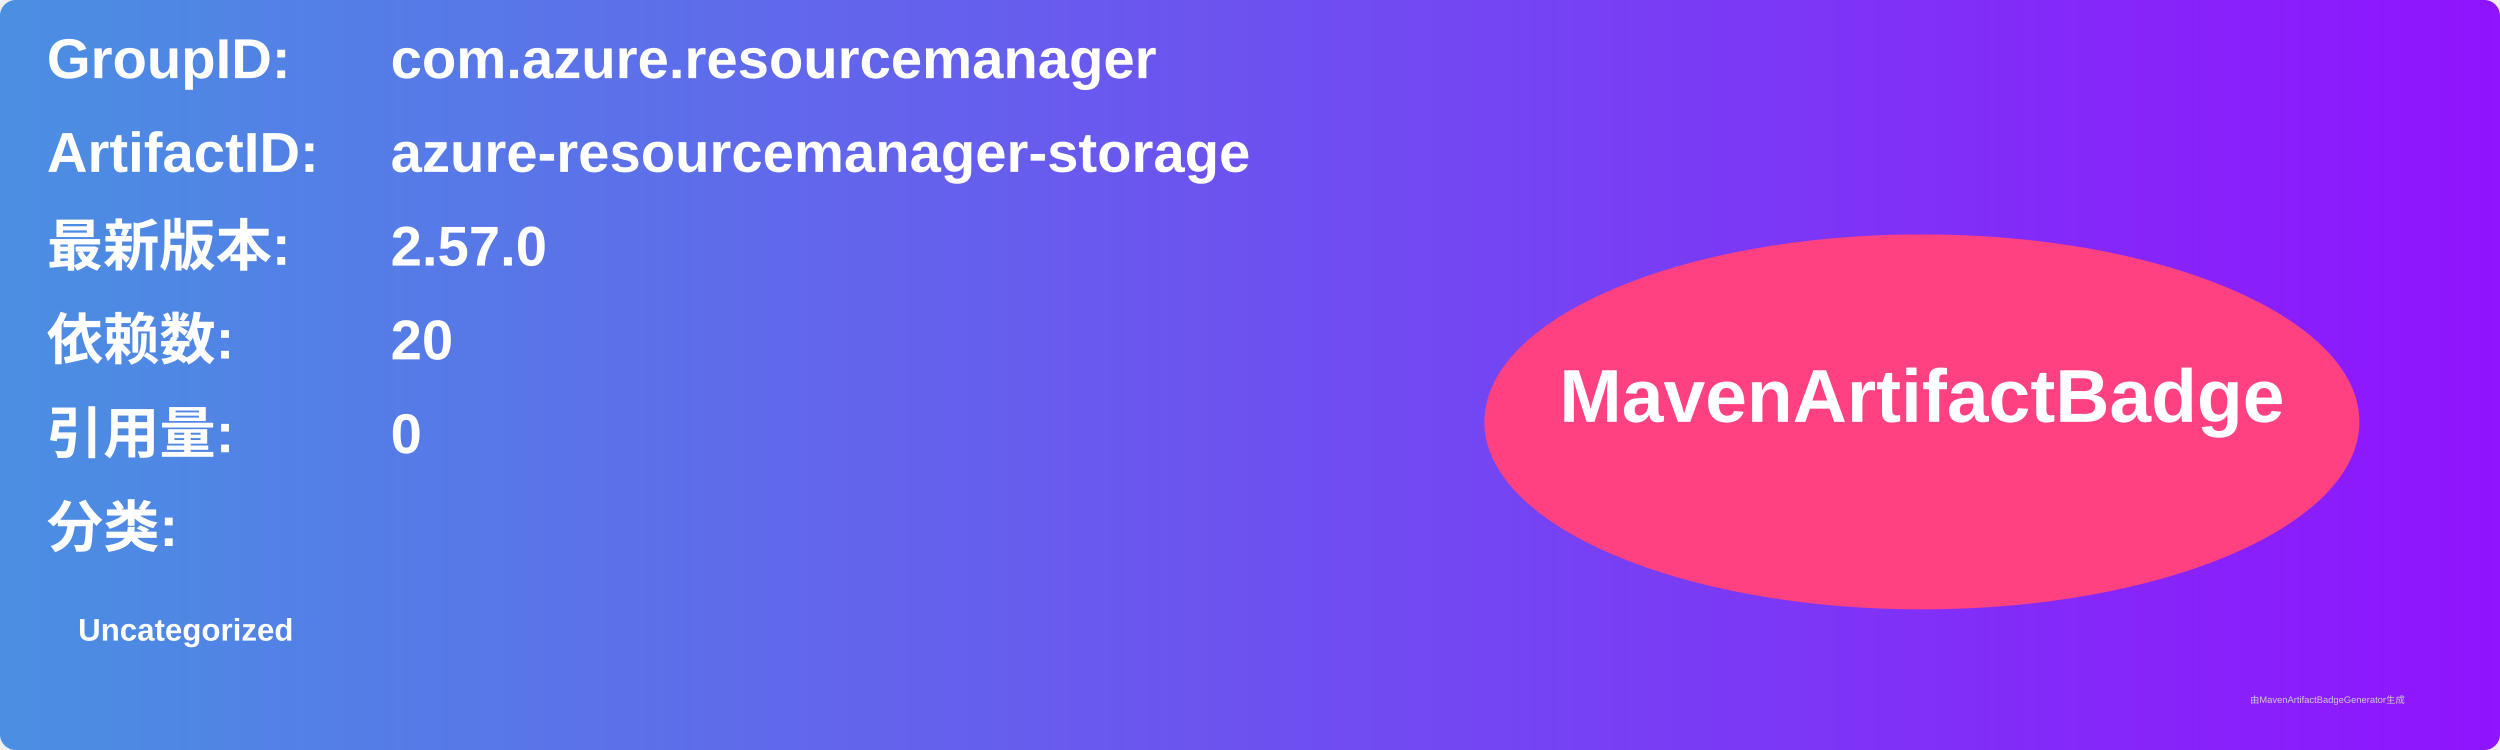
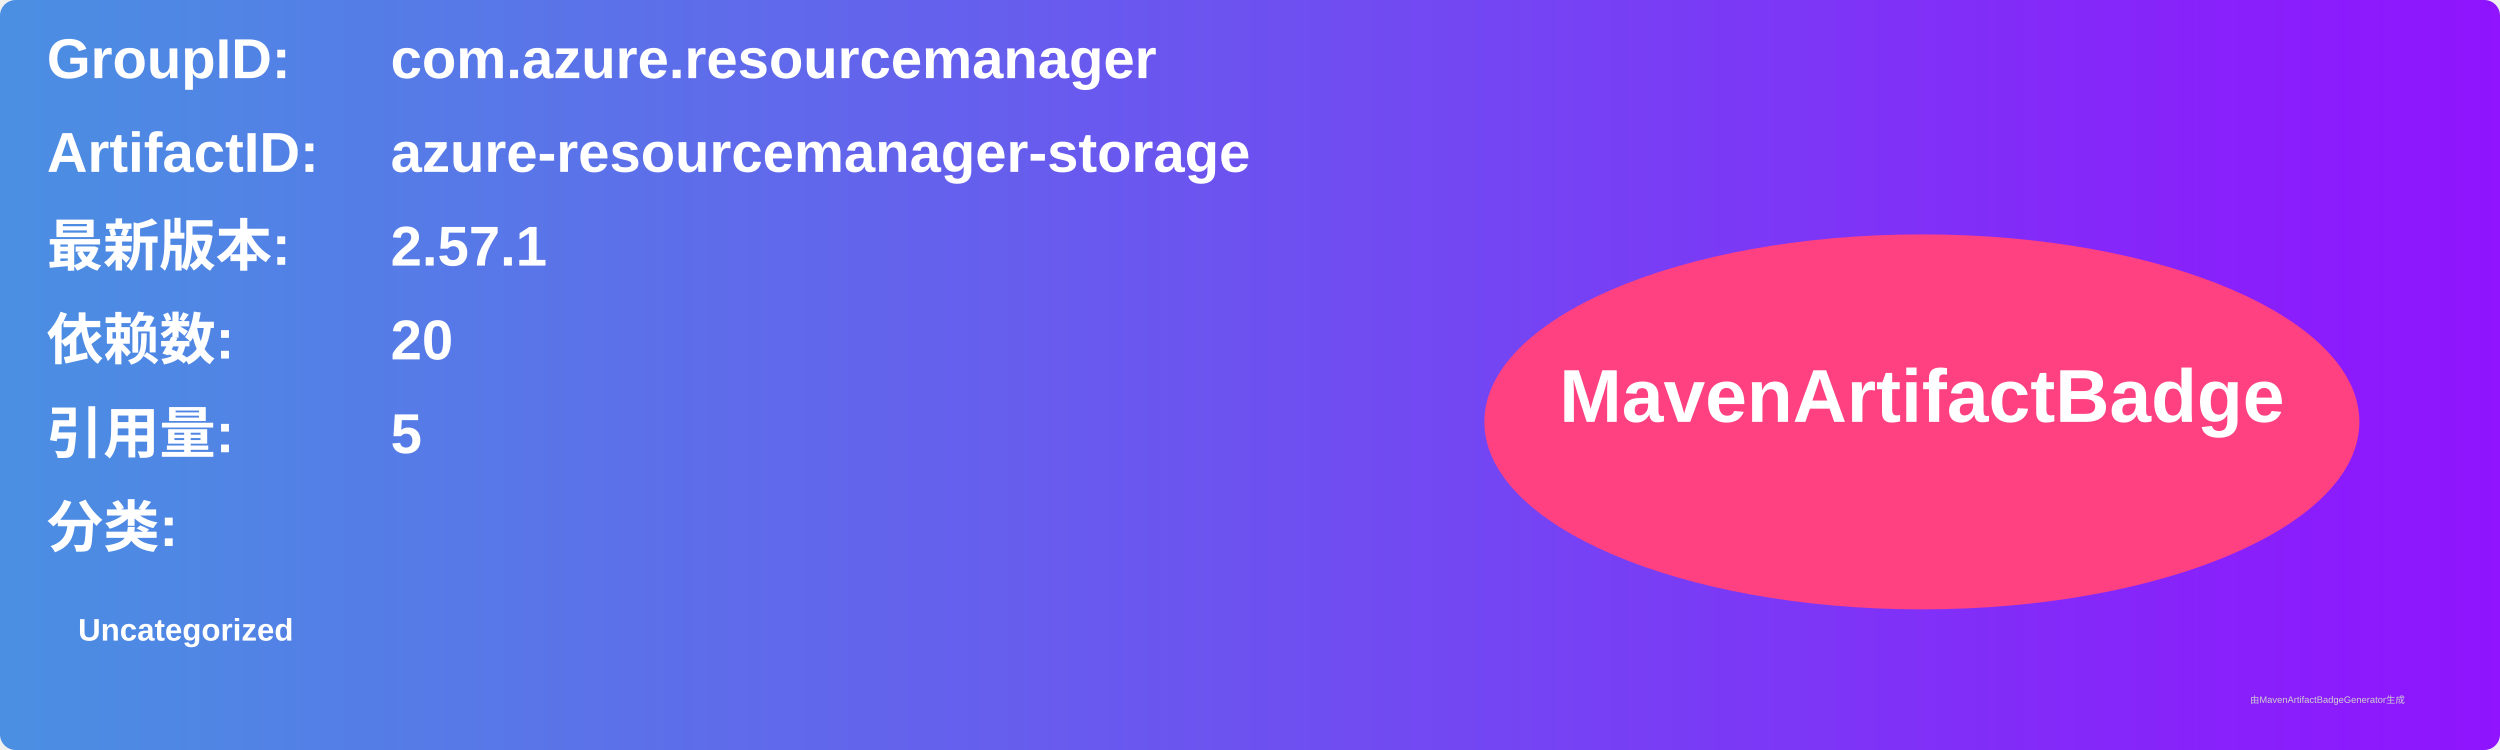
<svg xmlns="http://www.w3.org/2000/svg" width="800" height="240" viewBox="0 0 800 240">
  <linearGradient id="grad" x1="0%" y1="0%" x2="100%" y2="0%">
    <stop offset="0%" stop-color="#4a90e2" />
    <stop offset="100%" stop-color="#9013fe" />
  </linearGradient>
  <rect width="100%" height="100%" rx="5" ry="5" fill="url(#grad)" />
  <g transform="translate(15, 15)">
    <text x="0" y="10" font-family="Arial" font-size="18" fill="white" font-weight="bold" width="260">GroupID:</text>
    <text x="110" y="10" font-family="Arial" font-size="18" fill="white" font-weight="bold" width="460">com.azure.resourcemanager</text>
    <text x="0" y="40" font-family="Arial" font-size="18" fill="white" font-weight="bold" width="260">ArtifactID:</text>
    <text x="110" y="40" font-family="Arial" font-size="18" fill="white" font-weight="bold" width="460">azure-resourcemanager-storage</text>
    <text x="0" y="70" font-family="Arial" font-size="18" fill="white" font-weight="bold">最新版本:</text>
    <text x="110" y="70" font-family="Arial" font-size="18" fill="white" font-weight="bold">
-       <tspan font-weight="bold">2.57.0</tspan>
+       <tspan font-weight="bold">2.57.1</tspan>
    </text>
    <text x="0" y="100" font-family="Arial" font-size="18" fill="white" font-weight="bold">依赖数: </text>
    <text x="110" y="100" font-family="Arial" font-size="18" fill="white">
      <tspan font-weight="bold">20</tspan>
    </text>
    <text x="0" y="130" font-family="Arial" font-size="18" fill="white" font-weight="bold">引用量: </text>
    <text x="110" y="130" font-family="Arial" font-size="18" fill="white">
-       <tspan font-weight="bold">0</tspan>
+       <tspan font-weight="bold">5</tspan>
    </text>
    <text x="0" y="160" font-family="Arial" font-size="18" fill="white" font-weight="bold">分类:</text>
    <text x="10" y="190" font-family="Arial" font-size="10" fill="white">
      <tspan font-weight="bold">Uncategorized</tspan>
    </text>
    <ellipse cx="600" cy="120" rx="140" ry="60" fill="#ff4081" />
    <text x="600" y="120" text-anchor="middle" font-family="Arial" font-size="24" fill="white" font-weight="bold">MavenArtifactBadge</text>
  </g>
  <text x="720" y="225" font-family="Arial" font-size="3" fill="#d0d0d0">由MavenArtifactBadgeGenerator生成</text>
</svg>
